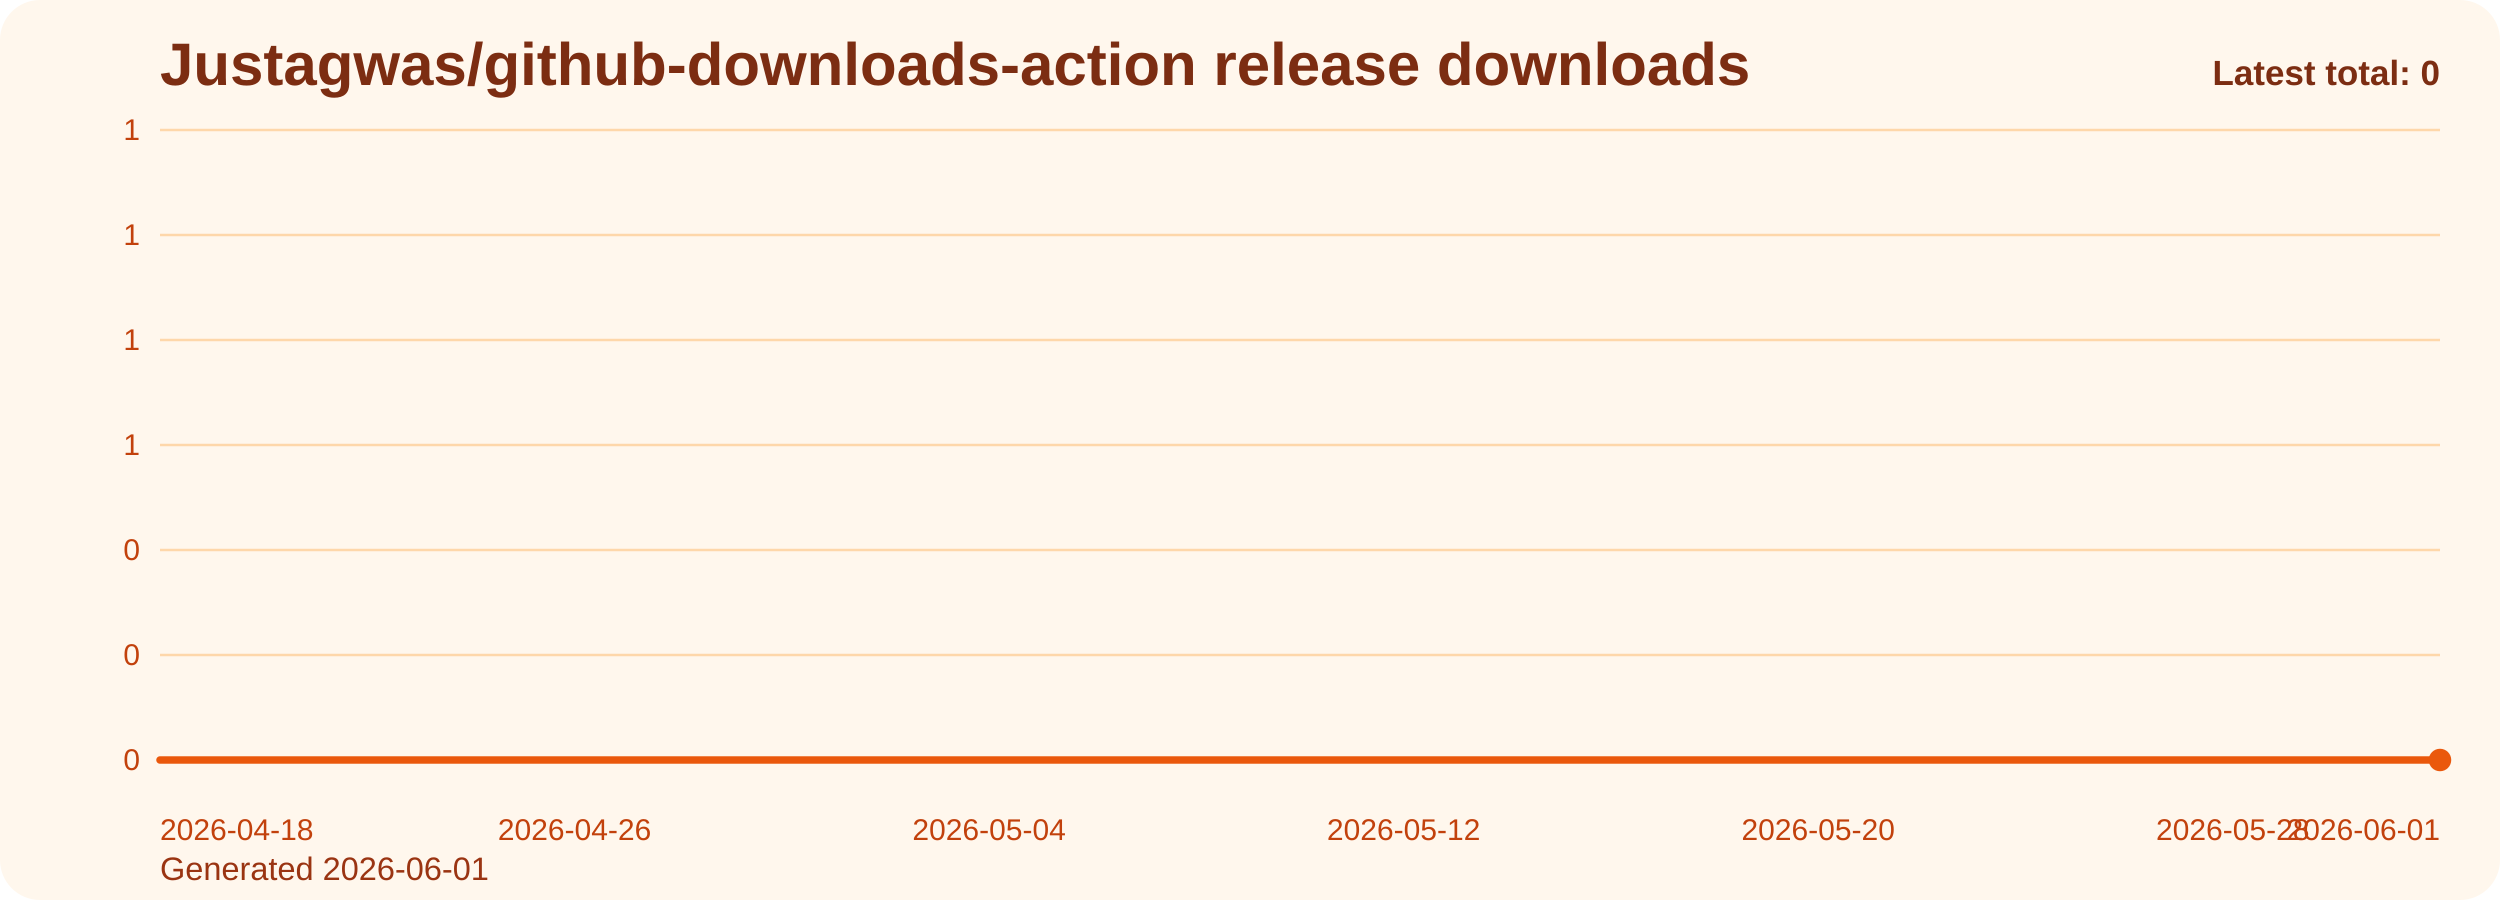
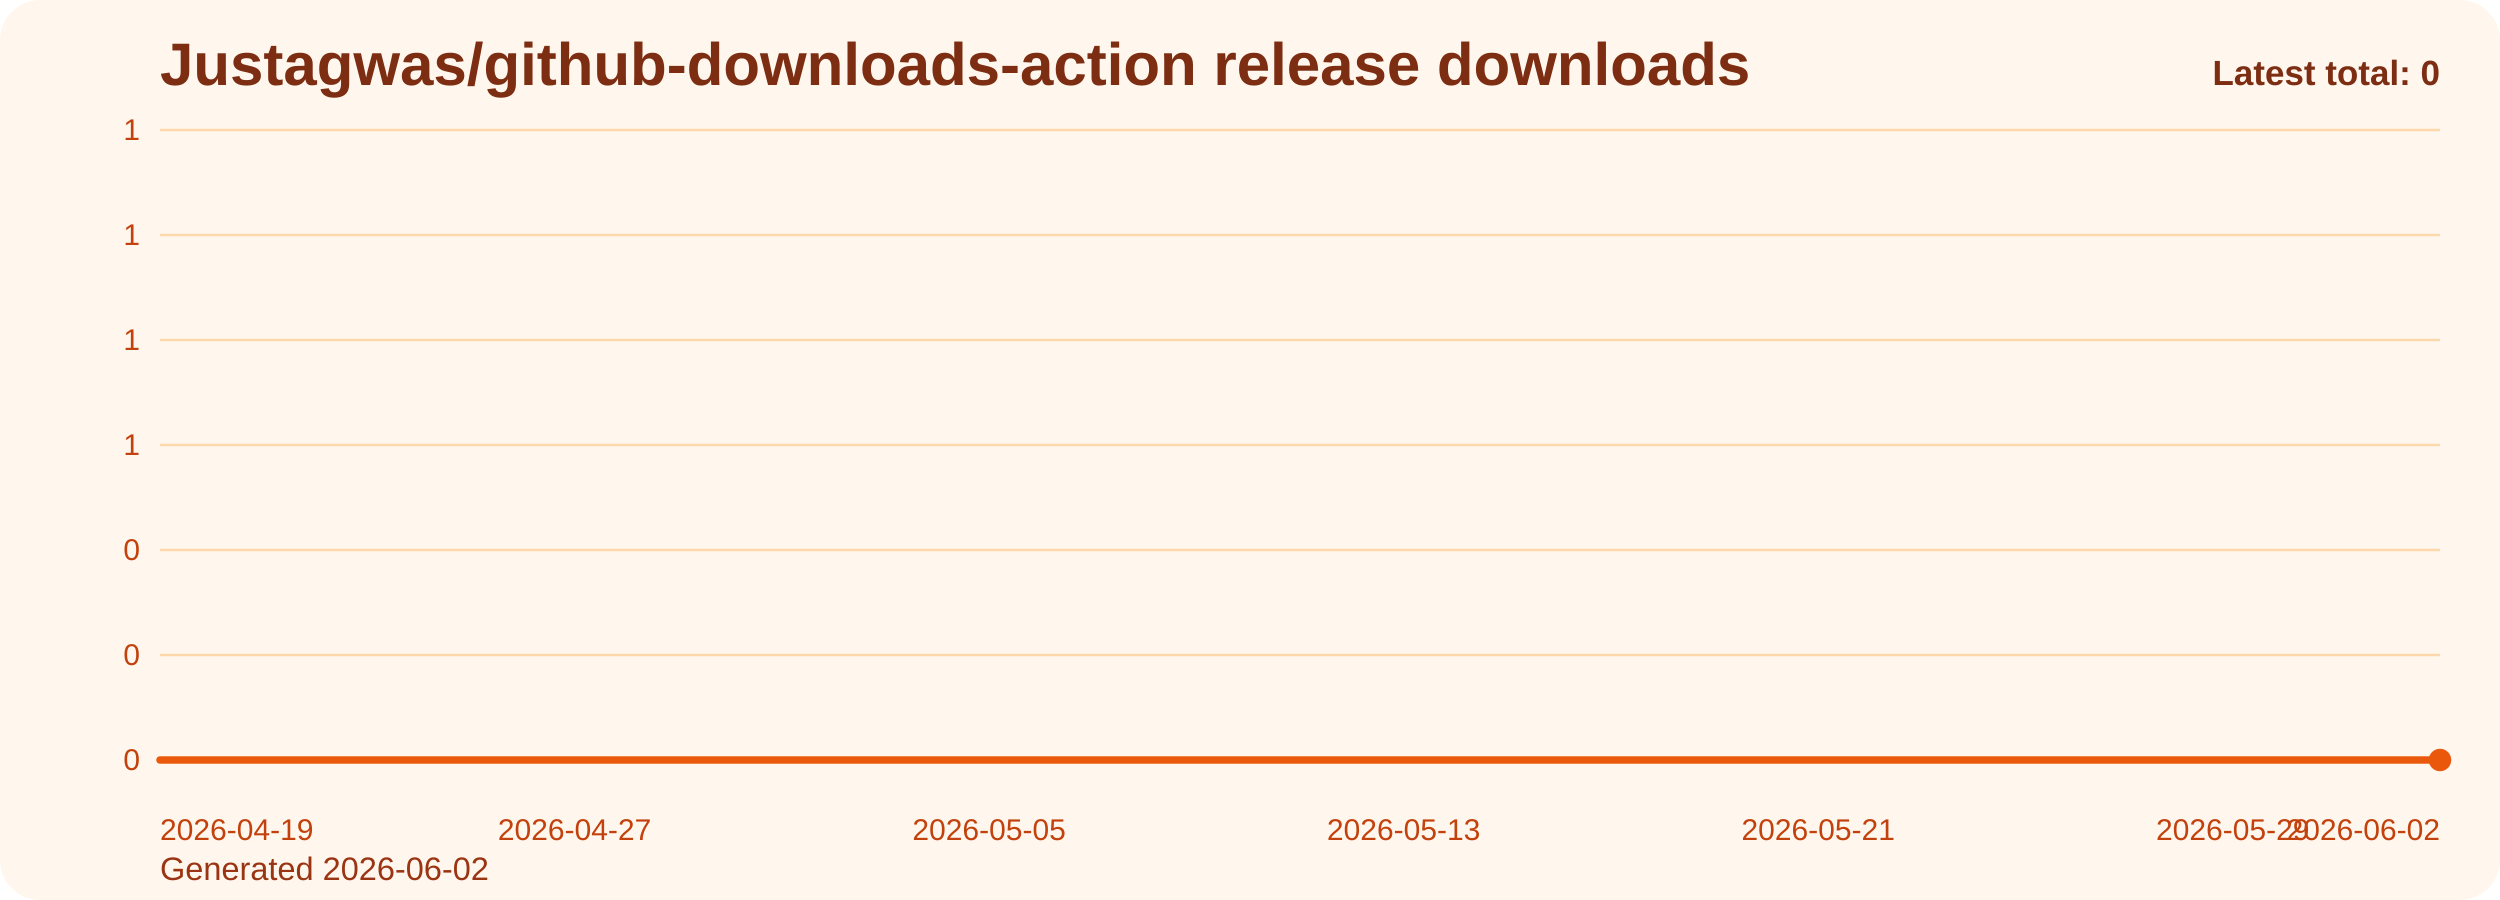
<svg xmlns="http://www.w3.org/2000/svg" viewBox="0 0 1000 360" role="img" aria-label="Justagwas/github-downloads-action release downloads chart">
  <defs>
    <linearGradient id="fill-total-trend-orange" x1="0" y1="0" x2="0" y2="1">
      <stop offset="0%" stop-color="#f97316" stop-opacity="0.32" />
      <stop offset="100%" stop-color="#f97316" stop-opacity="0.05" />
    </linearGradient>
    <style>
      .bg { fill: #fff7ed; }
      .title { font: 700 24px Arial, sans-serif; fill: #7c2d12; }
      .sub { font: 400 13px Arial, sans-serif; fill: #9a3412; }
      .grid { stroke: #fed7aa; stroke-width: 1; }
      .axis { font: 400 12px Arial, sans-serif; fill: #c2410c; }
      .line { fill: none; stroke: #ea580c; stroke-width: 3; stroke-linecap: round; stroke-linejoin: round; }
      .dot { fill: #ea580c; }
      .value { font: 600 11px Arial, sans-serif; fill: #9a3412; }
      .latest { font: 700 14px Arial, sans-serif; fill: #7c2d12; }
    </style>
  </defs>
  <rect class="bg" x="0" y="0" width="1000" height="360" rx="16" />
  <text class="title" x="64" y="34">Justagwas/github-downloads-action release downloads</text>
-   <text class="sub" x="64" y="352">Generated 2026-06-01</text>
+   <text class="sub" x="64" y="352">Generated 2026-06-02</text>
  <line x1="64" y1="52.00" x2="976" y2="52.00" class="grid" />
  <text x="56" y="56.00" text-anchor="end" class="axis">1</text>
  <line x1="64" y1="94.00" x2="976" y2="94.00" class="grid" />
  <text x="56" y="98.00" text-anchor="end" class="axis">1</text>
  <line x1="64" y1="136.00" x2="976" y2="136.00" class="grid" />
  <text x="56" y="140.00" text-anchor="end" class="axis">1</text>
  <line x1="64" y1="178.00" x2="976" y2="178.00" class="grid" />
  <text x="56" y="182.00" text-anchor="end" class="axis">1</text>
  <line x1="64" y1="220.00" x2="976" y2="220.00" class="grid" />
  <text x="56" y="224.00" text-anchor="end" class="axis">0</text>
  <line x1="64" y1="262.00" x2="976" y2="262.00" class="grid" />
  <text x="56" y="266.00" text-anchor="end" class="axis">0</text>
  <line x1="64" y1="304.00" x2="976" y2="304.00" class="grid" />
  <text x="56" y="308.00" text-anchor="end" class="axis">0</text>
  <path d="M 64.00 304 L 64.00 304.00 L 84.73 304.00 L 105.45 304.00 L 126.18 304.00 L 146.91 304.00 L 167.64 304.00 L 188.36 304.00 L 209.09 304.00 L 229.82 304.00 L 250.55 304.00 L 271.27 304.00 L 292.00 304.00 L 312.73 304.00 L 333.45 304.00 L 354.18 304.00 L 374.91 304.00 L 395.64 304.00 L 416.36 304.00 L 437.09 304.00 L 457.82 304.00 L 478.55 304.00 L 499.27 304.00 L 520.00 304.00 L 540.73 304.00 L 561.45 304.00 L 582.18 304.00 L 602.91 304.00 L 623.64 304.00 L 644.36 304.00 L 665.09 304.00 L 685.82 304.00 L 706.55 304.00 L 727.27 304.00 L 748.00 304.00 L 768.73 304.00 L 789.45 304.00 L 810.18 304.00 L 830.91 304.00 L 851.64 304.00 L 872.36 304.00 L 893.09 304.00 L 913.82 304.00 L 934.55 304.00 L 955.27 304.00 L 976.00 304.00 L 976.00 304 Z" fill="url(#fill-total-trend-orange)" />
  <polyline class="line" points="64.00,304.00 84.73,304.00 105.45,304.00 126.18,304.00 146.91,304.00 167.64,304.00 188.36,304.00 209.09,304.00 229.82,304.00 250.55,304.00 271.27,304.00 292.00,304.00 312.73,304.00 333.45,304.00 354.18,304.00 374.91,304.00 395.64,304.00 416.36,304.00 437.09,304.00 457.82,304.00 478.55,304.00 499.27,304.00 520.00,304.00 540.73,304.00 561.45,304.00 582.18,304.00 602.91,304.00 623.64,304.00 644.36,304.00 665.09,304.00 685.82,304.00 706.55,304.00 727.27,304.00 748.00,304.00 768.73,304.00 789.45,304.00 810.18,304.00 830.91,304.00 851.64,304.00 872.36,304.00 893.09,304.00 913.82,304.00 934.55,304.00 955.27,304.00 976.00,304.00" />
  <circle class="dot" cx="976.00" cy="304.00" r="4.5" />
-   <text class="axis" x="64.00" y="336" text-anchor="start">2026-04-18</text>
-   <text class="axis" x="229.82" y="336" text-anchor="middle">2026-04-26</text>
-   <text class="axis" x="395.64" y="336" text-anchor="middle">2026-05-04</text>
-   <text class="axis" x="561.45" y="336" text-anchor="middle">2026-05-12</text>
-   <text class="axis" x="727.27" y="336" text-anchor="middle">2026-05-20</text>
-   <text class="axis" x="893.09" y="336" text-anchor="middle">2026-05-28</text>
-   <text class="axis" x="976.00" y="336" text-anchor="end">2026-06-01</text>
+   <text class="axis" x="64.00" y="336" text-anchor="start">2026-04-19</text>
+   <text class="axis" x="229.82" y="336" text-anchor="middle">2026-04-27</text>
+   <text class="axis" x="395.64" y="336" text-anchor="middle">2026-05-05</text>
+   <text class="axis" x="561.45" y="336" text-anchor="middle">2026-05-13</text>
+   <text class="axis" x="727.27" y="336" text-anchor="middle">2026-05-21</text>
+   <text class="axis" x="893.09" y="336" text-anchor="middle">2026-05-29</text>
+   <text class="axis" x="976.00" y="336" text-anchor="end">2026-06-02</text>
  <text class="latest" x="976" y="34" text-anchor="end">Latest total: 0</text>
</svg>
